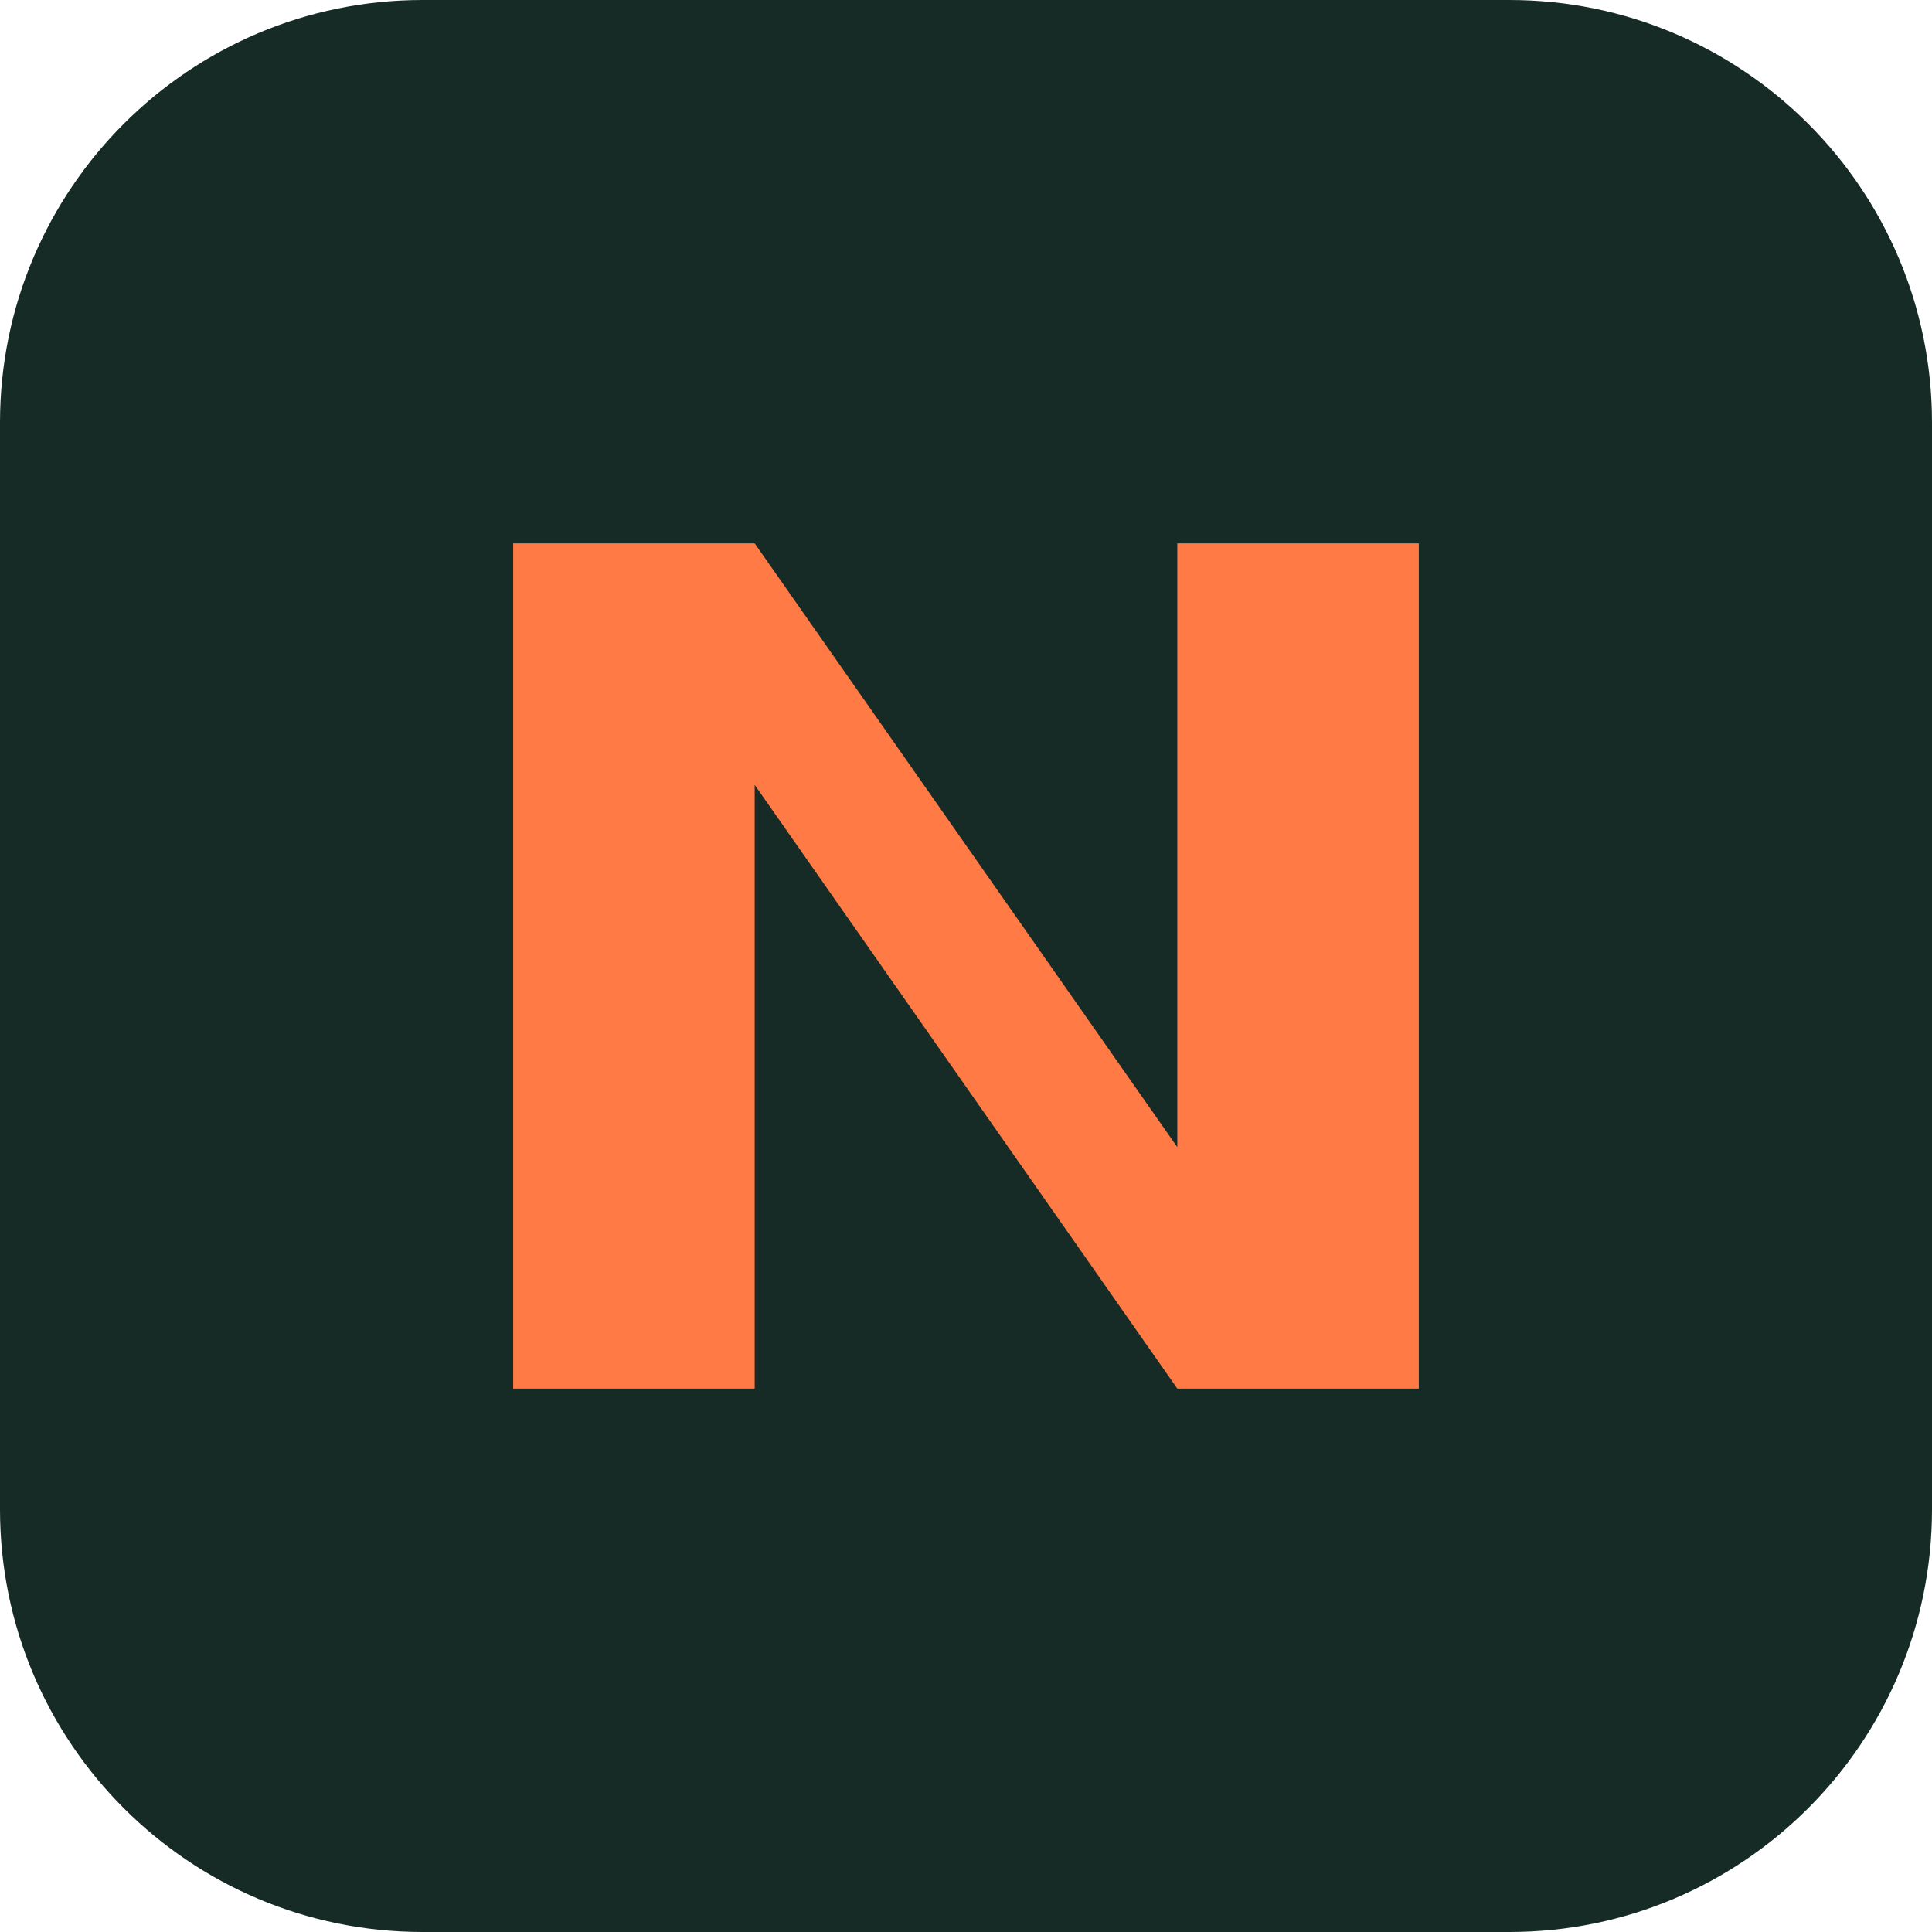
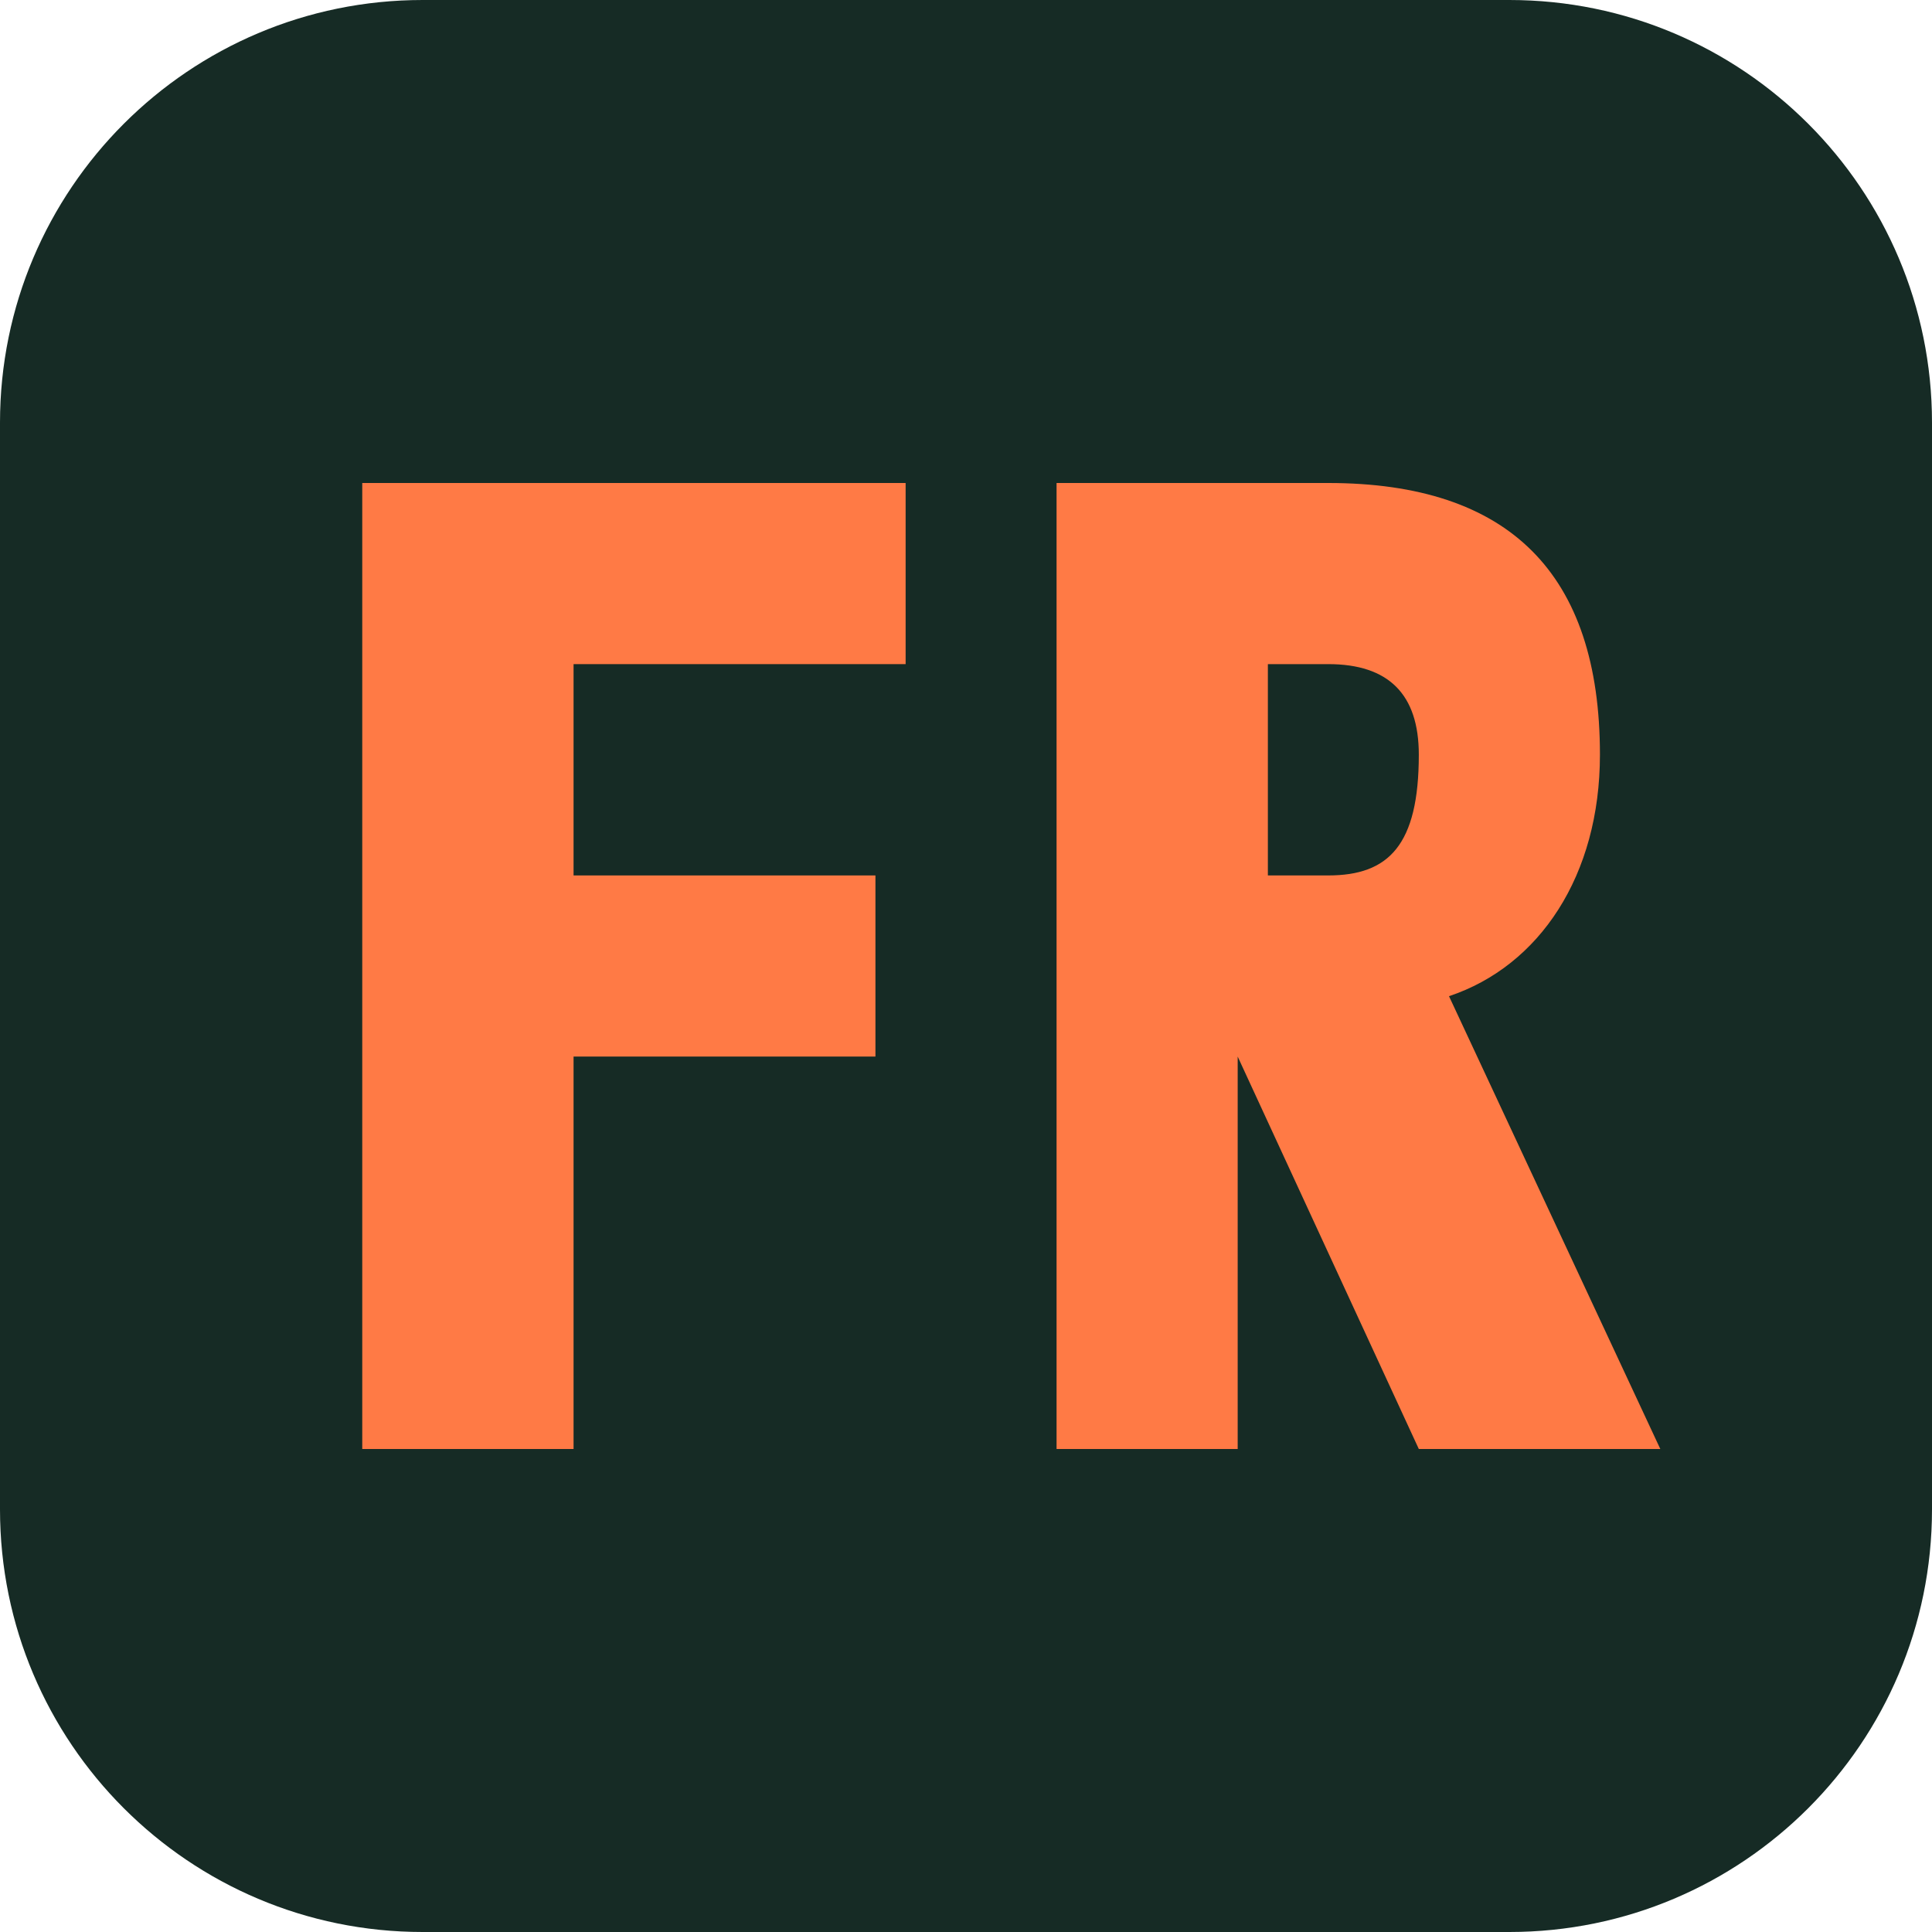
<svg xmlns="http://www.w3.org/2000/svg" viewBox="0 0 64 64">
  <rect width="64" height="64" rx="14" fill="#162b25" />
-   <path d="M17 18h8l14 20V18h8v28h-8L25 26v20h-8z" fill="#ff7a45" />
+   <path d="M12 16h18v6H19v7h10v6H19v13h-7z" fill="#ff7a45" />
+   <path d="M35 16h9c6 0 9 3 9 9 0 4-2 7-5 8l7 15h-8l-6-13v13h-6zm7 6v7h2c2 0 3-1 3-4 0-2-1-3-3-3z" fill="#ff7a45" />
</svg>
